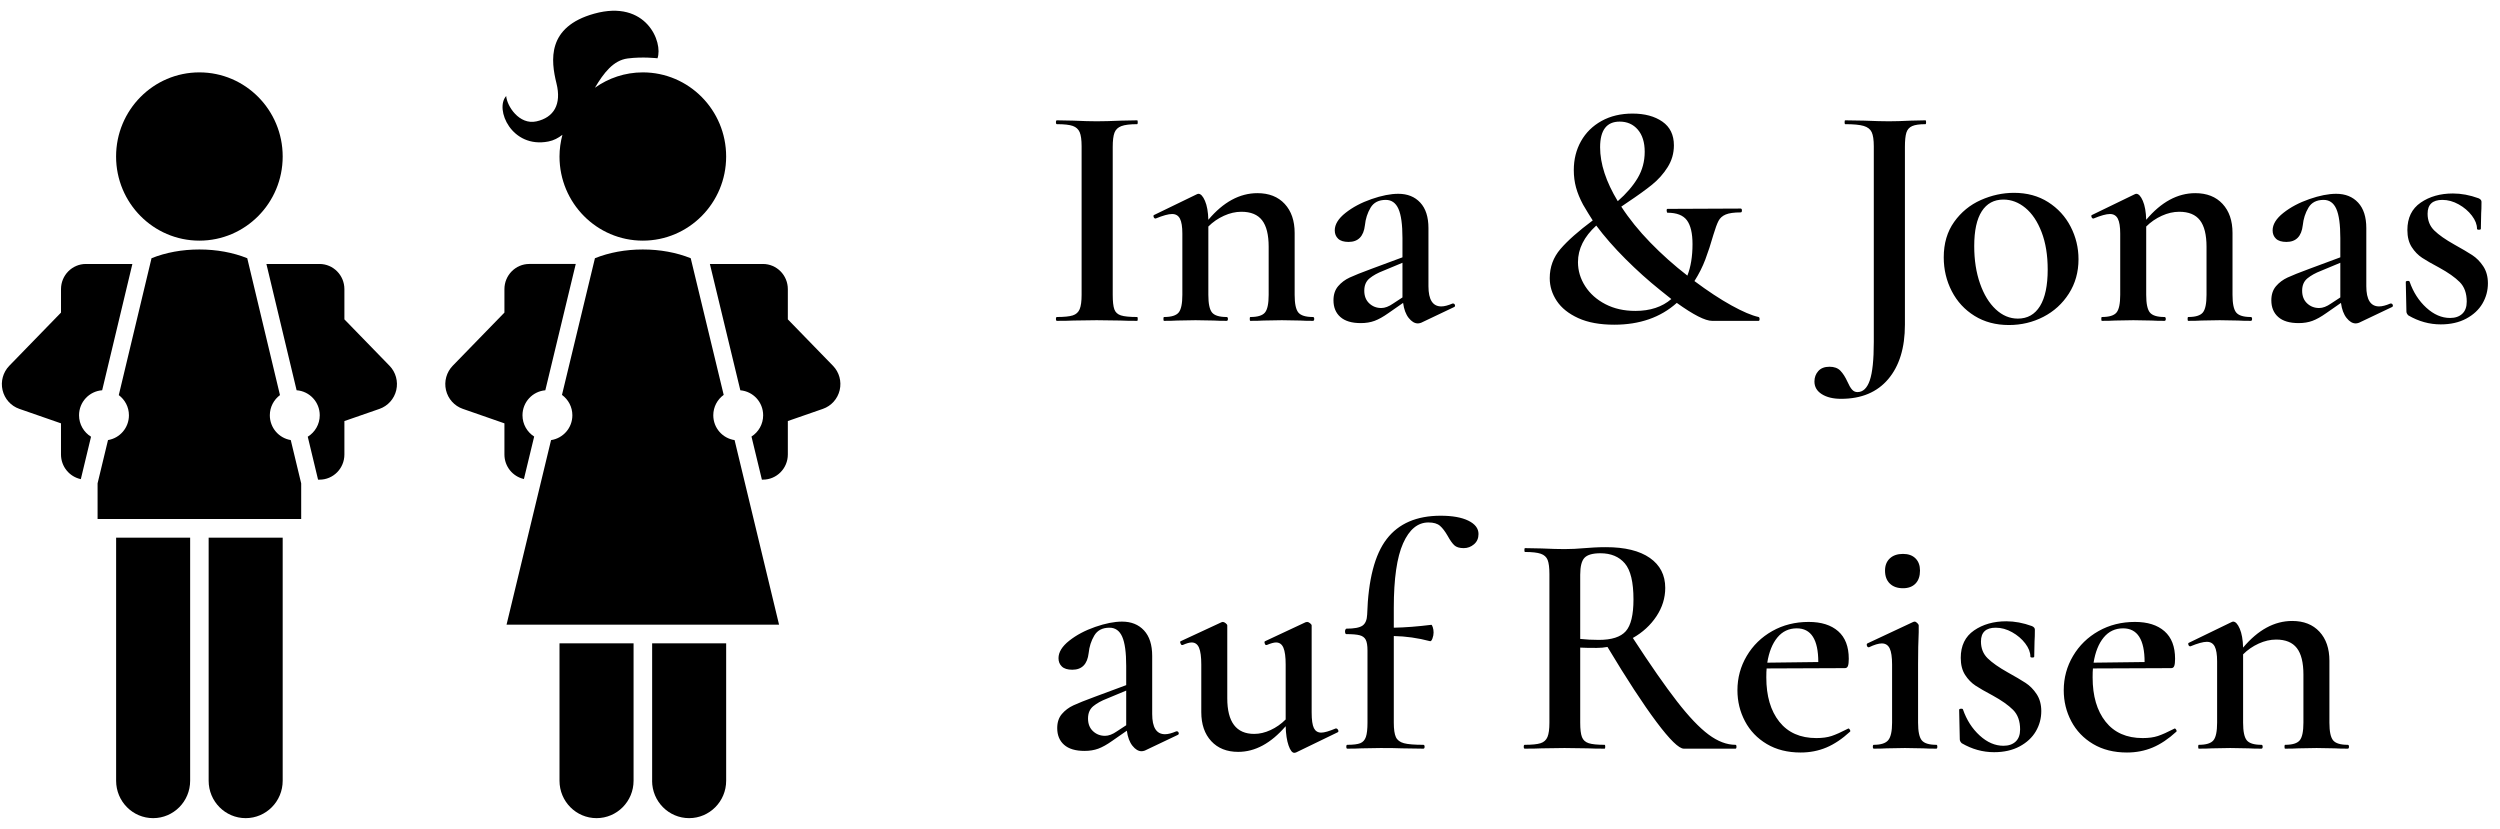
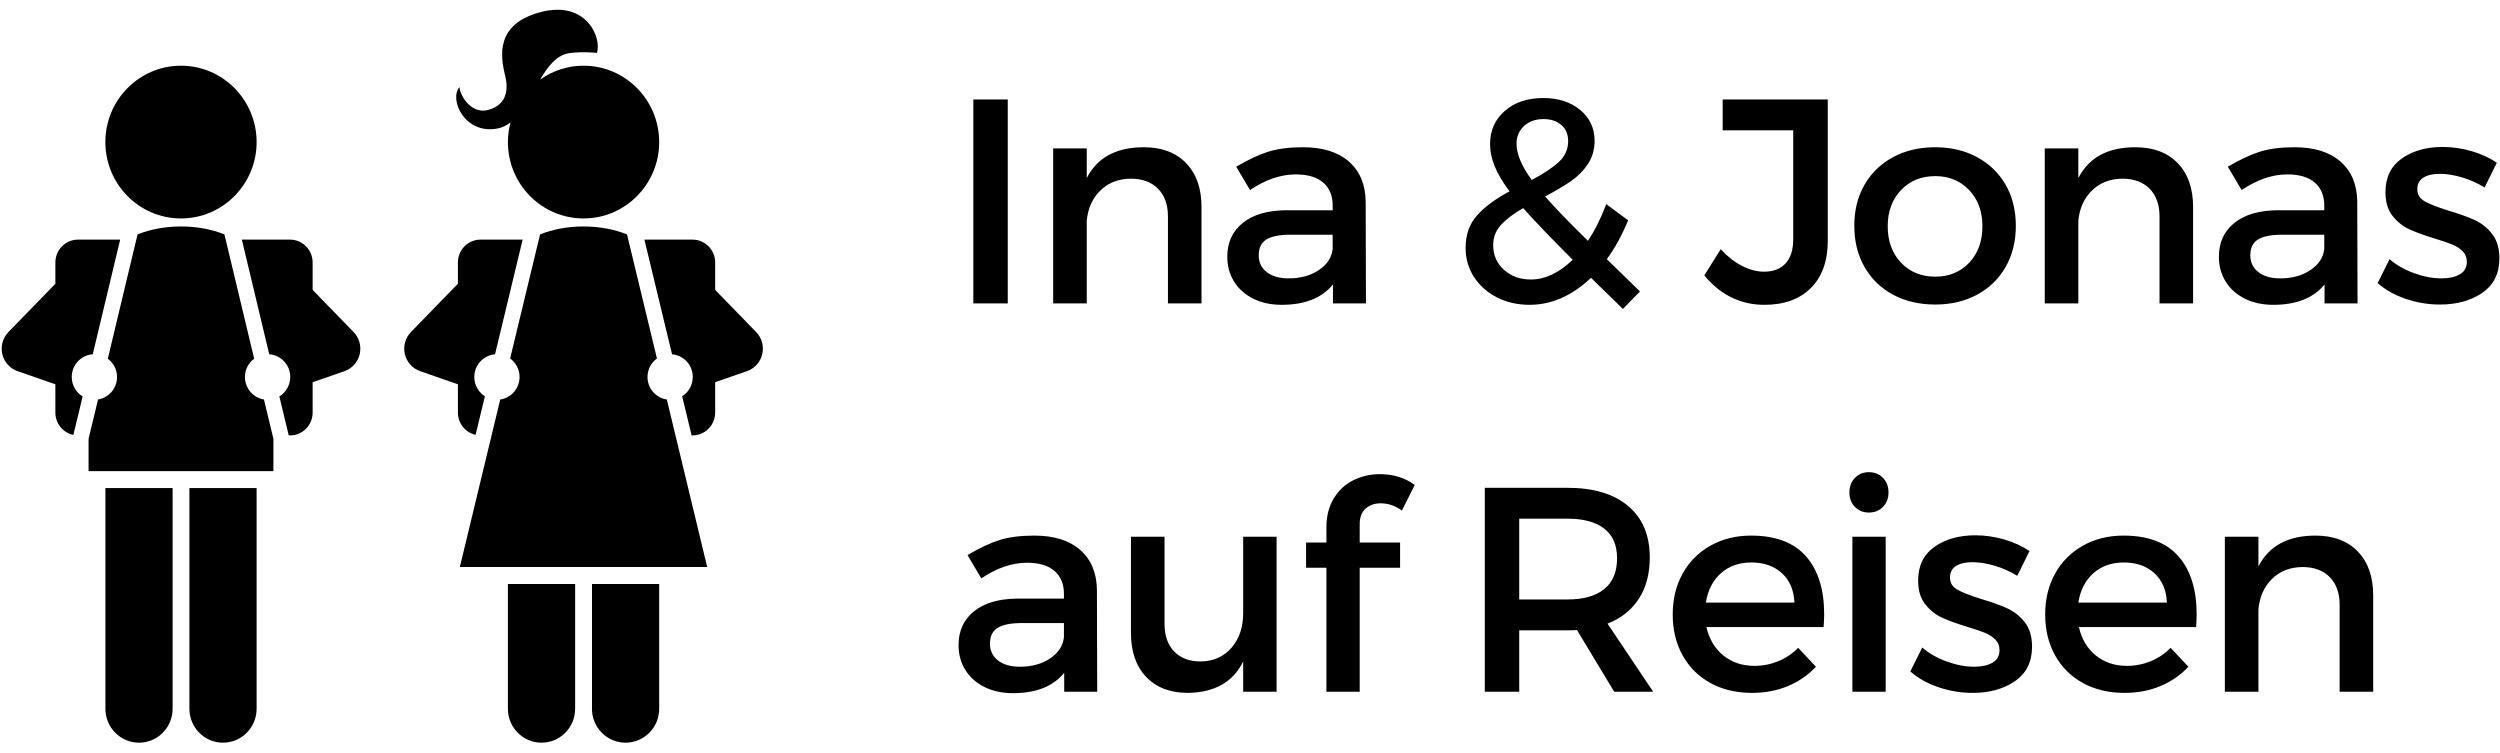
- <svg xmlns="http://www.w3.org/2000/svg" width="187px" height="62px" viewBox="0 0 187 62" version="1.1">
+ <svg xmlns="http://www.w3.org/2000/svg" width="206px" height="62px" viewBox="0 0 206 62" version="1.1">
  <defs />
  <g id="Page-1" stroke="none" stroke-width="1" fill="none" fill-rule="evenodd">
-     <g id="Group" fill="#000000">
-       <g id="logo-backpackers">
+     <g id="Group" transform="translate(0, -1)" fill="#000000">
+       <g id="logo-backpackers" transform="translate(0, 1)">
        <path d="M8.686,40.219 L14.223,40.219 L14.223,58.401 C14.223,59.945 12.983,61.197 11.454,61.197 C9.926,61.197 8.686,59.945 8.686,58.401 L8.686,40.219 L8.686,40.219 Z M15.607,58.401 C15.607,59.945 16.847,61.197 18.377,61.197 C19.905,61.197 21.145,59.945 21.145,58.401 L21.145,40.219 L15.607,40.219 L15.607,58.401 L15.607,58.401 Z M6.809,32.667 C6.273,32.335 5.912,31.744 5.912,31.063 C5.912,30.069 6.676,29.263 7.642,29.192 C8.397,26.038 9.24,22.513 9.902,19.745 L6.425,19.745 C5.397,19.745 4.563,20.588 4.563,21.628 L4.563,23.381 L0.695,27.36 C0.229,27.84 0.039,28.527 0.191,29.181 C0.343,29.835 0.817,30.365 1.447,30.583 L4.562,31.666 L4.562,33.994 C4.562,34.904 5.199,35.662 6.046,35.84 C6.237,35.05 6.5,33.954 6.809,32.667 L6.809,32.667 Z M14.914,18 C18.355,18 21.145,15.183 21.145,11.707 C21.145,8.232 18.355,5.414 14.914,5.414 C11.473,5.414 8.683,8.232 8.683,11.707 C8.684,15.183 11.473,18 14.914,18 L14.914,18 Z M21.749,32.917 C20.862,32.772 20.183,31.999 20.183,31.064 C20.183,30.444 20.484,29.897 20.942,29.554 C20.336,27.027 19.54,23.694 18.494,19.314 C17.426,18.887 16.212,18.661 14.915,18.661 L14.915,18.662 L14.914,18.661 C13.617,18.661 12.402,18.887 11.334,19.315 C10.288,23.694 9.49,27.027 8.885,29.554 C9.343,29.897 9.644,30.443 9.644,31.064 C9.644,31.999 8.965,32.773 8.079,32.917 C7.711,34.447 7.466,35.463 7.299,36.153 L7.299,38.822 L22.529,38.822 L22.529,36.159 C22.363,35.47 22.117,34.451 21.749,32.917 L21.749,32.917 Z M29.137,27.36 L25.761,23.888 L25.761,21.628 C25.761,20.588 24.927,19.745 23.899,19.745 L19.927,19.745 C20.589,22.513 21.432,26.038 22.186,29.191 C23.153,29.263 23.917,30.068 23.917,31.063 C23.917,31.744 23.556,32.335 23.02,32.667 C23.333,33.976 23.601,35.087 23.791,35.879 L23.9,35.879 C24.928,35.879 25.761,35.039 25.761,33.996 L25.761,31.496 L28.385,30.585 C29.013,30.365 29.488,29.837 29.641,29.182 C29.793,28.527 29.603,27.839 29.137,27.36 L29.137,27.36 Z" id="Shape" />
        <path d="M53.354,31.063 C53.354,32.011 54.048,32.786 54.947,32.92 L58.273,46.723 L37.89,46.723 L41.219,32.92 C42.12,32.784 42.813,32.011 42.813,31.063 C42.813,30.434 42.505,29.881 42.036,29.538 L44.501,19.315 C45.569,18.887 46.786,18.661 48.082,18.661 C49.383,18.661 50.598,18.888 51.666,19.315 L54.132,29.537 C53.661,29.879 53.354,30.434 53.354,31.063 L53.354,31.063 Z M41.023,10.583 C41.414,10.507 41.757,10.325 42.069,10.083 C41.932,10.602 41.851,11.145 41.851,11.707 C41.851,15.183 44.642,18 48.083,18 C51.525,18 54.316,15.183 54.316,11.707 C54.316,8.232 51.525,5.414 48.083,5.414 C46.75,5.414 45.514,5.842 44.5,6.564 C45.158,5.454 45.88,4.511 46.949,4.373 C48.08,4.227 49.18,4.36 49.18,4.36 C49.608,3.169 48.351,-0.06 44.452,1.021 C40.887,2.011 41.202,4.529 41.625,6.24 C42.014,7.806 41.428,8.786 40.13,9.078 C38.833,9.369 37.914,7.922 37.863,7.181 C36.985,8.16 38.269,11.127 41.023,10.583 L41.023,10.583 Z M37.731,33.996 C37.731,34.896 38.354,35.644 39.189,35.831 L39.956,32.654 C39.432,32.321 39.082,31.734 39.082,31.062 C39.082,30.076 39.835,29.275 40.79,29.193 L43.066,19.744 L39.593,19.744 C38.566,19.744 37.731,20.587 37.731,21.627 L37.731,23.381 L33.863,27.359 C33.398,27.839 33.207,28.527 33.36,29.18 C33.512,29.834 33.988,30.364 34.618,30.582 L37.731,31.666 L37.731,33.996 L37.731,33.996 Z M41.851,48.12 L41.851,58.401 C41.851,59.945 43.091,61.197 44.621,61.197 C46.152,61.197 47.391,59.945 47.391,58.401 L47.391,48.12 L41.855,48.12 L41.851,48.12 L41.851,48.12 Z M62.306,27.36 L58.93,23.888 L58.93,21.628 C58.93,20.588 58.097,19.745 57.067,19.745 L53.099,19.745 L55.377,29.194 C56.335,29.276 57.084,30.077 57.084,31.063 C57.084,31.734 56.734,32.321 56.211,32.654 L56.989,35.877 L57.067,35.877 C58.094,35.877 58.93,35.037 58.93,33.993 L58.93,31.494 L61.553,30.583 C62.181,30.364 62.656,29.835 62.809,29.181 C62.962,28.527 62.773,27.839 62.306,27.36 L62.306,27.36 Z M48.779,58.401 L48.777,58.401 C48.777,59.945 50.017,61.197 51.546,61.197 C53.076,61.197 54.317,59.945 54.317,58.401 L54.317,48.12 L48.78,48.12 L48.78,58.401 L48.779,58.401 Z" id="Shape" />
      </g>
-       <path d="M83.352,23.136 C83.432,23.36 83.596,23.512 83.844,23.592 C84.092,23.672 84.496,23.712 85.056,23.712 C85.088,23.712 85.104,23.76 85.104,23.856 C85.104,23.952 85.088,24 85.056,24 C84.528,24 84.112,23.992 83.808,23.976 L82.032,23.952 L80.304,23.976 C80,23.992 79.584,24 79.056,24 C79.008,24 78.984,23.952 78.984,23.856 C78.984,23.76 79.008,23.712 79.056,23.712 C79.6,23.712 79.996,23.672 80.244,23.592 C80.492,23.512 80.664,23.356 80.76,23.124 C80.856,22.892 80.904,22.536 80.904,22.056 L80.904,10.944 C80.904,10.464 80.856,10.112 80.76,9.888 C80.664,9.664 80.492,9.508 80.244,9.42 C79.996,9.332 79.6,9.288 79.056,9.288 C79.008,9.288 78.984,9.24 78.984,9.144 C78.984,9.048 79.008,9 79.056,9 L80.304,9.024 C81.008,9.056 81.584,9.072 82.032,9.072 C82.512,9.072 83.12,9.056 83.856,9.024 L85.056,9 C85.088,9 85.104,9.048 85.104,9.144 C85.104,9.24 85.088,9.288 85.056,9.288 C84.528,9.288 84.136,9.336 83.88,9.432 C83.624,9.528 83.452,9.692 83.364,9.924 C83.276,10.156 83.232,10.512 83.232,10.992 L83.232,22.056 C83.232,22.552 83.272,22.912 83.352,23.136 L83.352,23.136 Z M98.304,23.856 C98.304,23.952 98.272,24 98.208,24 C97.808,24 97.488,23.992 97.248,23.976 L95.88,23.952 L94.512,23.976 C94.272,23.992 93.944,24 93.528,24 C93.496,24 93.48,23.952 93.48,23.856 C93.48,23.76 93.496,23.712 93.528,23.712 C94.072,23.712 94.436,23.6 94.62,23.376 C94.804,23.152 94.896,22.712 94.896,22.056 L94.896,18.456 C94.896,17.56 94.732,16.9 94.404,16.476 C94.076,16.052 93.56,15.84 92.856,15.84 C92.424,15.84 91.988,15.94 91.548,16.14 C91.108,16.34 90.72,16.608 90.384,16.944 L90.384,22.056 C90.384,22.712 90.476,23.152 90.66,23.376 C90.844,23.6 91.208,23.712 91.752,23.712 C91.816,23.712 91.848,23.76 91.848,23.856 C91.848,23.952 91.816,24 91.752,24 C91.352,24 91.032,23.992 90.792,23.976 L89.424,23.952 L88.056,23.976 C87.816,23.992 87.488,24 87.072,24 C87.04,24 87.024,23.952 87.024,23.856 C87.024,23.76 87.04,23.712 87.072,23.712 C87.616,23.712 87.98,23.6 88.164,23.376 C88.348,23.152 88.44,22.712 88.44,22.056 L88.44,17.472 C88.44,16.96 88.38,16.588 88.26,16.356 C88.14,16.124 87.944,16.008 87.672,16.008 C87.4,16.008 86.992,16.12 86.448,16.344 L86.424,16.344 C86.36,16.344 86.316,16.304 86.292,16.224 C86.268,16.144 86.28,16.096 86.328,16.08 L89.496,14.544 C89.56,14.512 89.608,14.496 89.64,14.496 C89.816,14.496 89.98,14.672 90.132,15.024 C90.284,15.376 90.368,15.848 90.384,16.44 C91.504,15.112 92.728,14.448 94.056,14.448 C94.92,14.448 95.6,14.716 96.096,15.252 C96.592,15.788 96.84,16.512 96.84,17.424 L96.84,22.056 C96.84,22.712 96.932,23.152 97.116,23.376 C97.3,23.6 97.664,23.712 98.208,23.712 C98.272,23.712 98.304,23.76 98.304,23.856 L98.304,23.856 Z M108.696,22.704 C108.76,22.704 108.804,22.74 108.828,22.812 C108.852,22.884 108.832,22.936 108.768,22.968 L106.296,24.144 C106.2,24.176 106.12,24.192 106.056,24.192 C105.816,24.192 105.588,24.056 105.372,23.784 C105.156,23.512 105.016,23.136 104.952,22.656 L103.848,23.424 C103.464,23.696 103.12,23.888 102.816,24 C102.512,24.112 102.168,24.168 101.784,24.168 C101.112,24.168 100.604,24.016 100.26,23.712 C99.916,23.408 99.744,22.992 99.744,22.464 C99.744,22.032 99.86,21.68 100.092,21.408 C100.324,21.136 100.612,20.92 100.956,20.76 C101.3,20.6 101.84,20.384 102.576,20.112 L104.904,19.248 L104.904,17.808 C104.904,16.8 104.804,16.072 104.604,15.624 C104.404,15.176 104.088,14.952 103.656,14.952 C103.128,14.952 102.748,15.148 102.516,15.54 C102.284,15.932 102.144,16.368 102.096,16.848 C102,17.68 101.592,18.096 100.872,18.096 C100.52,18.096 100.26,18.016 100.092,17.856 C99.924,17.696 99.84,17.488 99.84,17.232 C99.84,16.784 100.108,16.348 100.644,15.924 C101.18,15.5 101.828,15.156 102.588,14.892 C103.348,14.628 104.016,14.496 104.592,14.496 C105.28,14.496 105.828,14.716 106.236,15.156 C106.644,15.596 106.848,16.232 106.848,17.064 L106.848,21.408 C106.848,22.416 107.168,22.92 107.808,22.92 C108.032,22.92 108.312,22.848 108.648,22.704 L108.696,22.704 Z M104.904,22.248 L104.904,22.032 L104.904,19.656 L103.464,20.256 C103.048,20.416 102.708,20.604 102.444,20.82 C102.18,21.036 102.048,21.344 102.048,21.744 C102.048,22.144 102.172,22.46 102.42,22.692 C102.668,22.924 102.968,23.04 103.32,23.04 C103.592,23.04 103.888,22.928 104.208,22.704 L104.904,22.248 Z M131.616,23.868 C131.616,23.956 131.592,24 131.544,24 L128.064,24 C127.552,24 126.672,23.552 125.424,22.656 C124.208,23.744 122.648,24.288 120.744,24.288 C119.672,24.288 118.776,24.124 118.056,23.796 C117.336,23.468 116.8,23.04 116.448,22.512 C116.096,21.984 115.92,21.416 115.92,20.808 C115.92,19.976 116.188,19.248 116.724,18.624 C117.26,18 118.064,17.288 119.136,16.488 C118.928,16.168 118.688,15.776 118.416,15.312 C118.176,14.864 118,14.436 117.888,14.028 C117.776,13.62 117.72,13.184 117.72,12.72 C117.72,11.92 117.9,11.2 118.26,10.56 C118.62,9.92 119.132,9.416 119.796,9.048 C120.46,8.68 121.232,8.496 122.112,8.496 C123.024,8.496 123.768,8.696 124.344,9.096 C124.92,9.496 125.208,10.088 125.208,10.872 C125.208,11.464 125.052,12.008 124.74,12.504 C124.428,13 124.04,13.436 123.576,13.812 C123.112,14.188 122.496,14.632 121.728,15.144 L121.272,15.456 C121.864,16.368 122.588,17.264 123.444,18.144 C124.3,19.024 125.224,19.848 126.216,20.616 C126.472,19.96 126.6,19.176 126.6,18.264 C126.6,17.448 126.46,16.852 126.18,16.476 C125.9,16.1 125.416,15.912 124.728,15.912 C124.696,15.912 124.676,15.864 124.668,15.768 C124.66,15.672 124.68,15.624 124.728,15.624 L130.2,15.6 C130.264,15.6 130.296,15.648 130.296,15.744 C130.296,15.84 130.264,15.888 130.2,15.888 C129.704,15.888 129.332,15.94 129.084,16.044 C128.836,16.148 128.656,16.308 128.544,16.524 C128.432,16.74 128.304,17.088 128.16,17.568 C127.968,18.24 127.768,18.852 127.56,19.404 C127.352,19.956 127.08,20.496 126.744,21.024 C127.752,21.776 128.676,22.384 129.516,22.848 C130.356,23.312 131.032,23.6 131.544,23.712 C131.592,23.728 131.616,23.78 131.616,23.868 L131.616,23.868 Z M121.008,15.048 C121.648,14.488 122.144,13.912 122.496,13.32 C122.848,12.728 123.024,12.072 123.024,11.352 C123.024,10.648 122.852,10.096 122.508,9.696 C122.164,9.296 121.712,9.096 121.152,9.096 C120.176,9.096 119.688,9.736 119.688,11.016 C119.688,12.248 120.128,13.592 121.008,15.048 L121.008,15.048 Z M125.016,22.368 L124.176,21.696 C123.296,20.992 122.432,20.216 121.584,19.368 C120.736,18.52 120.008,17.688 119.4,16.872 C118.488,17.704 118.032,18.616 118.032,19.608 C118.032,20.248 118.212,20.848 118.572,21.408 C118.932,21.968 119.436,22.416 120.084,22.752 C120.732,23.088 121.48,23.256 122.328,23.256 C123.432,23.256 124.328,22.96 125.016,22.368 L125.016,22.368 Z M144.072,9.144 C144.072,9.24 144.056,9.288 144.024,9.288 C143.576,9.288 143.244,9.336 143.028,9.432 C142.812,9.528 142.668,9.692 142.596,9.924 C142.524,10.156 142.488,10.512 142.488,10.992 L142.488,24.288 C142.488,26.016 142.072,27.372 141.24,28.356 C140.408,29.34 139.232,29.832 137.712,29.832 C137.12,29.832 136.64,29.716 136.272,29.484 C135.904,29.252 135.72,28.936 135.72,28.536 C135.72,28.232 135.816,27.972 136.008,27.756 C136.2,27.54 136.48,27.432 136.848,27.432 C137.2,27.432 137.472,27.532 137.664,27.732 C137.856,27.932 138.032,28.208 138.192,28.56 C138.304,28.816 138.416,29.008 138.528,29.136 C138.64,29.264 138.776,29.328 138.936,29.328 C139.352,29.328 139.66,29.036 139.86,28.452 C140.06,27.868 140.16,26.912 140.16,25.584 L140.16,10.944 C140.16,10.464 140.108,10.112 140.004,9.888 C139.9,9.664 139.7,9.508 139.404,9.42 C139.108,9.332 138.648,9.288 138.024,9.288 C137.992,9.288 137.976,9.24 137.976,9.144 C137.976,9.048 137.992,9 138.024,9 L139.464,9.024 C140.232,9.056 140.84,9.072 141.288,9.072 C141.736,9.072 142.28,9.056 142.92,9.024 L144.024,9 C144.056,9 144.072,9.048 144.072,9.144 L144.072,9.144 Z M147.696,23.628 C146.96,23.172 146.392,22.556 145.992,21.78 C145.592,21.004 145.392,20.16 145.392,19.248 C145.392,18.208 145.652,17.324 146.172,16.596 C146.692,15.868 147.356,15.324 148.164,14.964 C148.972,14.604 149.8,14.424 150.648,14.424 C151.624,14.424 152.476,14.656 153.204,15.12 C153.932,15.584 154.492,16.196 154.884,16.956 C155.276,17.716 155.472,18.528 155.472,19.392 C155.472,20.352 155.232,21.208 154.752,21.96 C154.272,22.712 153.636,23.292 152.844,23.7 C152.052,24.108 151.192,24.312 150.264,24.312 C149.288,24.312 148.432,24.084 147.696,23.628 L147.696,23.628 Z M152.592,22.896 C152.976,22.272 153.168,21.36 153.168,20.16 C153.168,19.088 153.016,18.156 152.712,17.364 C152.408,16.572 152.004,15.968 151.5,15.552 C150.996,15.136 150.448,14.928 149.856,14.928 C149.152,14.928 148.612,15.22 148.236,15.804 C147.86,16.388 147.672,17.256 147.672,18.408 C147.672,19.448 147.816,20.38 148.104,21.204 C148.392,22.028 148.784,22.672 149.28,23.136 C149.776,23.6 150.328,23.832 150.936,23.832 C151.656,23.832 152.208,23.52 152.592,22.896 L152.592,22.896 Z M168.456,23.856 C168.456,23.952 168.424,24 168.36,24 C167.96,24 167.64,23.992 167.4,23.976 L166.032,23.952 L164.664,23.976 C164.424,23.992 164.096,24 163.68,24 C163.648,24 163.632,23.952 163.632,23.856 C163.632,23.76 163.648,23.712 163.68,23.712 C164.224,23.712 164.588,23.6 164.772,23.376 C164.956,23.152 165.048,22.712 165.048,22.056 L165.048,18.456 C165.048,17.56 164.884,16.9 164.556,16.476 C164.228,16.052 163.712,15.84 163.008,15.84 C162.576,15.84 162.14,15.94 161.7,16.14 C161.26,16.34 160.872,16.608 160.536,16.944 L160.536,22.056 C160.536,22.712 160.628,23.152 160.812,23.376 C160.996,23.6 161.36,23.712 161.904,23.712 C161.968,23.712 162,23.76 162,23.856 C162,23.952 161.968,24 161.904,24 C161.504,24 161.184,23.992 160.944,23.976 L159.576,23.952 L158.208,23.976 C157.968,23.992 157.64,24 157.224,24 C157.192,24 157.176,23.952 157.176,23.856 C157.176,23.76 157.192,23.712 157.224,23.712 C157.768,23.712 158.132,23.6 158.316,23.376 C158.5,23.152 158.592,22.712 158.592,22.056 L158.592,17.472 C158.592,16.96 158.532,16.588 158.412,16.356 C158.292,16.124 158.096,16.008 157.824,16.008 C157.552,16.008 157.144,16.12 156.6,16.344 L156.576,16.344 C156.512,16.344 156.468,16.304 156.444,16.224 C156.42,16.144 156.432,16.096 156.48,16.08 L159.648,14.544 C159.712,14.512 159.76,14.496 159.792,14.496 C159.968,14.496 160.132,14.672 160.284,15.024 C160.436,15.376 160.52,15.848 160.536,16.44 C161.656,15.112 162.88,14.448 164.208,14.448 C165.072,14.448 165.752,14.716 166.248,15.252 C166.744,15.788 166.992,16.512 166.992,17.424 L166.992,22.056 C166.992,22.712 167.084,23.152 167.268,23.376 C167.452,23.6 167.816,23.712 168.36,23.712 C168.424,23.712 168.456,23.76 168.456,23.856 L168.456,23.856 Z M178.848,22.704 C178.912,22.704 178.956,22.74 178.98,22.812 C179.004,22.884 178.984,22.936 178.92,22.968 L176.448,24.144 C176.352,24.176 176.272,24.192 176.208,24.192 C175.968,24.192 175.74,24.056 175.524,23.784 C175.308,23.512 175.168,23.136 175.104,22.656 L174,23.424 C173.616,23.696 173.272,23.888 172.968,24 C172.664,24.112 172.32,24.168 171.936,24.168 C171.264,24.168 170.756,24.016 170.412,23.712 C170.068,23.408 169.896,22.992 169.896,22.464 C169.896,22.032 170.012,21.68 170.244,21.408 C170.476,21.136 170.764,20.92 171.108,20.76 C171.452,20.6 171.992,20.384 172.728,20.112 L175.056,19.248 L175.056,17.808 C175.056,16.8 174.956,16.072 174.756,15.624 C174.556,15.176 174.24,14.952 173.808,14.952 C173.28,14.952 172.9,15.148 172.668,15.54 C172.436,15.932 172.296,16.368 172.248,16.848 C172.152,17.68 171.744,18.096 171.024,18.096 C170.672,18.096 170.412,18.016 170.244,17.856 C170.076,17.696 169.992,17.488 169.992,17.232 C169.992,16.784 170.26,16.348 170.796,15.924 C171.332,15.5 171.98,15.156 172.74,14.892 C173.5,14.628 174.168,14.496 174.744,14.496 C175.432,14.496 175.98,14.716 176.388,15.156 C176.796,15.596 177,16.232 177,17.064 L177,21.408 C177,22.416 177.32,22.92 177.96,22.92 C178.184,22.92 178.464,22.848 178.8,22.704 L178.848,22.704 Z M175.056,22.248 L175.056,22.032 L175.056,19.656 L173.616,20.256 C173.2,20.416 172.86,20.604 172.596,20.82 C172.332,21.036 172.2,21.344 172.2,21.744 C172.2,22.144 172.324,22.46 172.572,22.692 C172.82,22.924 173.12,23.04 173.472,23.04 C173.744,23.04 174.04,22.928 174.36,22.704 L175.056,22.248 Z M182.088,17.244 C182.424,17.572 182.92,17.92 183.576,18.288 C184.152,18.608 184.6,18.872 184.92,19.08 C185.24,19.288 185.516,19.568 185.748,19.92 C185.98,20.272 186.096,20.696 186.096,21.192 C186.096,21.736 185.96,22.24 185.688,22.704 C185.416,23.168 185.012,23.544 184.476,23.832 C183.94,24.12 183.304,24.264 182.568,24.264 C181.72,24.264 180.912,24.04 180.144,23.592 C180.048,23.496 180,23.4 180,23.304 L179.952,21.096 C179.952,21.048 179.996,21.02 180.084,21.012 C180.172,21.004 180.224,21.024 180.24,21.072 C180.512,21.856 180.928,22.504 181.488,23.016 C182.048,23.528 182.64,23.784 183.264,23.784 C183.648,23.784 183.952,23.68 184.176,23.472 C184.4,23.264 184.512,22.96 184.512,22.56 C184.512,21.936 184.336,21.448 183.984,21.096 C183.632,20.744 183.12,20.384 182.448,20.016 C181.904,19.728 181.48,19.484 181.176,19.284 C180.872,19.084 180.612,18.816 180.396,18.48 C180.18,18.144 180.072,17.72 180.072,17.208 C180.072,16.296 180.404,15.612 181.068,15.156 C181.732,14.7 182.536,14.472 183.48,14.472 C184.104,14.472 184.744,14.592 185.4,14.832 C185.544,14.896 185.616,14.984 185.616,15.096 C185.616,15.464 185.608,15.752 185.592,15.96 L185.568,17.112 C185.568,17.16 185.52,17.184 185.424,17.184 C185.328,17.184 185.28,17.16 185.28,17.112 C185.28,16.792 185.152,16.464 184.896,16.128 C184.64,15.792 184.312,15.512 183.912,15.288 C183.512,15.064 183.104,14.952 182.688,14.952 C181.952,14.952 181.584,15.296 181.584,15.984 C181.584,16.496 181.752,16.916 182.088,17.244 L182.088,17.244 Z M88.032,54.704 C88.096,54.704 88.14,54.74 88.164,54.812 C88.188,54.884 88.168,54.936 88.104,54.968 L85.632,56.144 C85.536,56.176 85.456,56.192 85.392,56.192 C85.152,56.192 84.924,56.056 84.708,55.784 C84.492,55.512 84.352,55.136 84.288,54.656 L83.184,55.424 C82.8,55.696 82.456,55.888 82.152,56 C81.848,56.112 81.504,56.168 81.12,56.168 C80.448,56.168 79.94,56.016 79.596,55.712 C79.252,55.408 79.08,54.992 79.08,54.464 C79.08,54.032 79.196,53.68 79.428,53.408 C79.66,53.136 79.948,52.92 80.292,52.76 C80.636,52.6 81.176,52.384 81.912,52.112 L84.24,51.248 L84.24,49.808 C84.24,48.8 84.14,48.072 83.94,47.624 C83.74,47.176 83.424,46.952 82.992,46.952 C82.464,46.952 82.084,47.148 81.852,47.54 C81.62,47.932 81.48,48.368 81.432,48.848 C81.336,49.68 80.928,50.096 80.208,50.096 C79.856,50.096 79.596,50.016 79.428,49.856 C79.26,49.696 79.176,49.488 79.176,49.232 C79.176,48.784 79.444,48.348 79.98,47.924 C80.516,47.5 81.164,47.156 81.924,46.892 C82.684,46.628 83.352,46.496 83.928,46.496 C84.616,46.496 85.164,46.716 85.572,47.156 C85.98,47.596 86.184,48.232 86.184,49.064 L86.184,53.408 C86.184,54.416 86.504,54.92 87.144,54.92 C87.368,54.92 87.648,54.848 87.984,54.704 L88.032,54.704 Z M84.24,54.248 L84.24,54.032 L84.24,51.656 L82.8,52.256 C82.384,52.416 82.044,52.604 81.78,52.82 C81.516,53.036 81.384,53.344 81.384,53.744 C81.384,54.144 81.508,54.46 81.756,54.692 C82.004,54.924 82.304,55.04 82.656,55.04 C82.928,55.04 83.224,54.928 83.544,54.704 L84.24,54.248 Z M99.936,54.488 C100,54.488 100.052,54.528 100.092,54.608 C100.132,54.688 100.12,54.744 100.056,54.776 L96.936,56.288 L96.816,56.312 C96.656,56.312 96.512,56.128 96.384,55.76 C96.256,55.392 96.184,54.912 96.168,54.32 C95.064,55.6 93.88,56.24 92.616,56.24 C91.768,56.24 91.096,55.972 90.6,55.436 C90.104,54.9 89.856,54.176 89.856,53.264 L89.856,49.712 C89.856,49.136 89.8,48.716 89.688,48.452 C89.576,48.188 89.392,48.056 89.136,48.056 C88.976,48.056 88.752,48.12 88.464,48.248 L88.416,48.248 C88.368,48.248 88.328,48.204 88.296,48.116 C88.264,48.028 88.272,47.976 88.32,47.96 L91.368,46.544 L91.464,46.52 C91.528,46.52 91.6,46.552 91.68,46.616 C91.76,46.68 91.8,46.736 91.8,46.784 L91.8,52.232 C91.8,54.008 92.472,54.896 93.816,54.896 C94.216,54.896 94.624,54.8 95.04,54.608 C95.456,54.416 95.832,54.152 96.168,53.816 L96.168,49.712 C96.168,49.136 96.112,48.716 96,48.452 C95.888,48.188 95.704,48.056 95.448,48.056 C95.288,48.056 95.056,48.12 94.752,48.248 L94.704,48.248 C94.656,48.248 94.62,48.204 94.596,48.116 C94.572,48.028 94.584,47.976 94.632,47.96 L97.656,46.544 L97.776,46.52 C97.84,46.52 97.912,46.552 97.992,46.616 C98.072,46.68 98.112,46.736 98.112,46.784 L98.112,53.288 C98.112,53.848 98.168,54.24 98.28,54.464 C98.392,54.688 98.576,54.8 98.832,54.8 C99.056,54.8 99.416,54.696 99.912,54.488 L99.936,54.488 Z M109.836,38.948 C110.34,39.196 110.592,39.528 110.592,39.944 C110.592,40.264 110.48,40.52 110.256,40.712 C110.032,40.904 109.776,41 109.488,41 C109.168,41 108.932,40.928 108.78,40.784 C108.628,40.64 108.464,40.408 108.288,40.088 C108.096,39.752 107.904,39.5 107.712,39.332 C107.52,39.164 107.232,39.08 106.848,39.08 C106.048,39.08 105.416,39.6 104.952,40.64 C104.488,41.68 104.256,43.288 104.256,45.464 L104.256,46.952 C105.104,46.936 106.04,46.864 107.064,46.736 C107.096,46.736 107.132,46.796 107.172,46.916 C107.212,47.036 107.232,47.168 107.232,47.312 C107.232,47.456 107.204,47.604 107.148,47.756 C107.092,47.908 107.032,47.976 106.968,47.96 C106.056,47.72 105.152,47.592 104.256,47.576 L104.256,54.056 C104.256,54.552 104.308,54.912 104.412,55.136 C104.516,55.36 104.716,55.512 105.012,55.592 C105.308,55.672 105.792,55.712 106.464,55.712 C106.528,55.712 106.56,55.76 106.56,55.856 C106.56,55.952 106.528,56 106.464,56 L104.856,55.976 C104.504,55.96 103.976,55.952 103.272,55.952 L101.832,55.976 C101.576,55.992 101.224,56 100.776,56 C100.728,56 100.704,55.952 100.704,55.856 C100.704,55.76 100.728,55.712 100.776,55.712 C101.224,55.712 101.548,55.672 101.748,55.592 C101.948,55.512 102.088,55.356 102.168,55.124 C102.248,54.892 102.288,54.536 102.288,54.056 L102.288,48.656 C102.288,48.288 102.244,48.02 102.156,47.852 C102.068,47.684 101.916,47.572 101.7,47.516 C101.484,47.46 101.152,47.432 100.704,47.432 C100.672,47.432 100.648,47.412 100.632,47.372 C100.616,47.332 100.608,47.28 100.608,47.216 C100.608,47.168 100.62,47.124 100.644,47.084 C100.668,47.044 100.688,47.024 100.704,47.024 C101.296,47.024 101.7,46.948 101.916,46.796 C102.132,46.644 102.248,46.368 102.264,45.968 C102.344,43.36 102.832,41.476 103.728,40.316 C104.624,39.156 105.968,38.576 107.76,38.576 C108.64,38.576 109.332,38.7 109.836,38.948 L109.836,38.948 Z M129.888,55.856 C129.888,55.952 129.864,56 129.816,56 L125.952,56 C125.584,56 124.9,55.332 123.9,53.996 C122.9,52.66 121.68,50.792 120.24,48.392 C119.984,48.44 119.712,48.464 119.424,48.464 C118.848,48.464 118.44,48.456 118.2,48.44 L118.2,54.056 C118.2,54.552 118.244,54.912 118.332,55.136 C118.42,55.36 118.588,55.512 118.836,55.592 C119.084,55.672 119.48,55.712 120.024,55.712 C120.056,55.712 120.072,55.76 120.072,55.856 C120.072,55.952 120.056,56 120.024,56 C119.496,56 119.08,55.992 118.776,55.976 L117.024,55.952 L115.32,55.976 C115.016,55.992 114.592,56 114.048,56 C114,56 113.976,55.952 113.976,55.856 C113.976,55.76 114,55.712 114.048,55.712 C114.592,55.712 114.988,55.672 115.236,55.592 C115.484,55.512 115.656,55.356 115.752,55.124 C115.848,54.892 115.896,54.536 115.896,54.056 L115.896,42.944 C115.896,42.464 115.852,42.112 115.764,41.888 C115.676,41.664 115.504,41.508 115.248,41.42 C114.992,41.332 114.6,41.288 114.072,41.288 C114.04,41.288 114.024,41.24 114.024,41.144 C114.024,41.048 114.04,41 114.072,41 L115.32,41.024 C116.024,41.056 116.592,41.072 117.024,41.072 C117.504,41.072 118.008,41.048 118.536,41 C118.728,40.984 118.96,40.968 119.232,40.952 C119.504,40.936 119.8,40.928 120.12,40.928 C121.544,40.928 122.64,41.196 123.408,41.732 C124.176,42.268 124.56,43.016 124.56,43.976 C124.56,44.728 124.34,45.436 123.9,46.1 C123.46,46.764 122.872,47.304 122.136,47.72 C123.448,49.736 124.548,51.316 125.436,52.46 C126.324,53.604 127.112,54.432 127.8,54.944 C128.488,55.456 129.16,55.712 129.816,55.712 C129.864,55.712 129.888,55.76 129.888,55.856 L129.888,55.856 Z M119.592,47.864 C120.552,47.864 121.224,47.648 121.608,47.216 C121.992,46.784 122.184,45.992 122.184,44.84 C122.184,43.544 121.968,42.644 121.536,42.14 C121.104,41.636 120.496,41.384 119.712,41.384 C119.136,41.384 118.74,41.496 118.524,41.72 C118.308,41.944 118.2,42.368 118.2,42.992 L118.2,47.792 C118.632,47.84 119.096,47.864 119.592,47.864 L119.592,47.864 Z M138.264,54.488 C138.296,54.488 138.332,54.52 138.372,54.584 C138.412,54.648 138.416,54.696 138.384,54.728 C137.792,55.272 137.2,55.668 136.608,55.916 C136.016,56.164 135.376,56.288 134.688,56.288 C133.712,56.288 132.868,56.076 132.156,55.652 C131.444,55.228 130.9,54.66 130.524,53.948 C130.148,53.236 129.96,52.464 129.96,51.632 C129.96,50.704 130.192,49.848 130.656,49.064 C131.12,48.28 131.756,47.66 132.564,47.204 C133.372,46.748 134.28,46.52 135.288,46.52 C136.232,46.52 136.968,46.752 137.496,47.216 C138.024,47.68 138.288,48.368 138.288,49.28 C138.288,49.52 138.268,49.696 138.228,49.808 C138.188,49.92 138.112,49.976 138,49.976 L132.144,50 C132.128,50.144 132.12,50.368 132.12,50.672 C132.12,52.064 132.444,53.168 133.092,53.984 C133.74,54.8 134.664,55.208 135.864,55.208 C136.312,55.208 136.692,55.156 137.004,55.052 C137.316,54.948 137.72,54.768 138.216,54.512 L138.264,54.488 Z M132.948,47.684 C132.572,48.14 132.32,48.768 132.192,49.568 L136.008,49.52 C136.008,47.84 135.472,47 134.4,47 C133.808,47 133.324,47.228 132.948,47.684 L132.948,47.684 Z M140.088,55.856 C140.088,55.76 140.112,55.712 140.16,55.712 C140.688,55.712 141.048,55.596 141.24,55.364 C141.432,55.132 141.528,54.696 141.528,54.056 L141.528,49.712 C141.528,49.152 141.468,48.748 141.348,48.5 C141.228,48.252 141.032,48.128 140.76,48.128 C140.52,48.128 140.2,48.224 139.8,48.416 L139.776,48.416 C139.712,48.416 139.668,48.376 139.644,48.296 C139.62,48.216 139.632,48.16 139.68,48.128 L143.112,46.52 L143.208,46.496 C143.272,46.496 143.34,46.532 143.412,46.604 C143.484,46.676 143.52,46.736 143.52,46.784 L143.52,47.288 C143.488,47.96 143.472,48.752 143.472,49.664 L143.472,54.056 C143.472,54.712 143.564,55.152 143.748,55.376 C143.932,55.6 144.296,55.712 144.84,55.712 C144.888,55.712 144.912,55.76 144.912,55.856 C144.912,55.952 144.888,56 144.84,56 C144.424,56 144.096,55.992 143.856,55.976 L142.488,55.952 L141.12,55.976 C140.88,55.992 140.56,56 140.16,56 C140.112,56 140.088,55.952 140.088,55.856 L140.088,55.856 Z M141.36,43.652 C141.12,43.42 141,43.096 141,42.68 C141,42.296 141.12,41.992 141.36,41.768 C141.6,41.544 141.928,41.432 142.344,41.432 C142.744,41.432 143.056,41.544 143.28,41.768 C143.504,41.992 143.616,42.296 143.616,42.68 C143.616,43.096 143.504,43.42 143.28,43.652 C143.056,43.884 142.744,44 142.344,44 C141.928,44 141.6,43.884 141.36,43.652 L141.36,43.652 Z M148.68,49.244 C149.016,49.572 149.512,49.92 150.168,50.288 C150.744,50.608 151.192,50.872 151.512,51.08 C151.832,51.288 152.108,51.568 152.34,51.92 C152.572,52.272 152.688,52.696 152.688,53.192 C152.688,53.736 152.552,54.24 152.28,54.704 C152.008,55.168 151.604,55.544 151.068,55.832 C150.532,56.12 149.896,56.264 149.16,56.264 C148.312,56.264 147.504,56.04 146.736,55.592 C146.64,55.496 146.592,55.4 146.592,55.304 L146.544,53.096 C146.544,53.048 146.588,53.02 146.676,53.012 C146.764,53.004 146.816,53.024 146.832,53.072 C147.104,53.856 147.52,54.504 148.08,55.016 C148.64,55.528 149.232,55.784 149.856,55.784 C150.24,55.784 150.544,55.68 150.768,55.472 C150.992,55.264 151.104,54.96 151.104,54.56 C151.104,53.936 150.928,53.448 150.576,53.096 C150.224,52.744 149.712,52.384 149.04,52.016 C148.496,51.728 148.072,51.484 147.768,51.284 C147.464,51.084 147.204,50.816 146.988,50.48 C146.772,50.144 146.664,49.72 146.664,49.208 C146.664,48.296 146.996,47.612 147.66,47.156 C148.324,46.7 149.128,46.472 150.072,46.472 C150.696,46.472 151.336,46.592 151.992,46.832 C152.136,46.896 152.208,46.984 152.208,47.096 C152.208,47.464 152.2,47.752 152.184,47.96 L152.16,49.112 C152.16,49.16 152.112,49.184 152.016,49.184 C151.92,49.184 151.872,49.16 151.872,49.112 C151.872,48.792 151.744,48.464 151.488,48.128 C151.232,47.792 150.904,47.512 150.504,47.288 C150.104,47.064 149.696,46.952 149.28,46.952 C148.544,46.952 148.176,47.296 148.176,47.984 C148.176,48.496 148.344,48.916 148.68,49.244 L148.68,49.244 Z M162.672,54.488 C162.704,54.488 162.74,54.52 162.78,54.584 C162.82,54.648 162.824,54.696 162.792,54.728 C162.2,55.272 161.608,55.668 161.016,55.916 C160.424,56.164 159.784,56.288 159.096,56.288 C158.12,56.288 157.276,56.076 156.564,55.652 C155.852,55.228 155.308,54.66 154.932,53.948 C154.556,53.236 154.368,52.464 154.368,51.632 C154.368,50.704 154.6,49.848 155.064,49.064 C155.528,48.28 156.164,47.66 156.972,47.204 C157.78,46.748 158.688,46.52 159.696,46.52 C160.64,46.52 161.376,46.752 161.904,47.216 C162.432,47.68 162.696,48.368 162.696,49.28 C162.696,49.52 162.676,49.696 162.636,49.808 C162.596,49.92 162.52,49.976 162.408,49.976 L156.552,50 C156.536,50.144 156.528,50.368 156.528,50.672 C156.528,52.064 156.852,53.168 157.5,53.984 C158.148,54.8 159.072,55.208 160.272,55.208 C160.72,55.208 161.1,55.156 161.412,55.052 C161.724,54.948 162.128,54.768 162.624,54.512 L162.672,54.488 Z M157.356,47.684 C156.98,48.14 156.728,48.768 156.6,49.568 L160.416,49.52 C160.416,47.84 159.88,47 158.808,47 C158.216,47 157.732,47.228 157.356,47.684 L157.356,47.684 Z M175.704,55.856 C175.704,55.952 175.672,56 175.608,56 C175.208,56 174.888,55.992 174.648,55.976 L173.28,55.952 L171.912,55.976 C171.672,55.992 171.344,56 170.928,56 C170.896,56 170.88,55.952 170.88,55.856 C170.88,55.76 170.896,55.712 170.928,55.712 C171.472,55.712 171.836,55.6 172.02,55.376 C172.204,55.152 172.296,54.712 172.296,54.056 L172.296,50.456 C172.296,49.56 172.132,48.9 171.804,48.476 C171.476,48.052 170.96,47.84 170.256,47.84 C169.824,47.84 169.388,47.94 168.948,48.14 C168.508,48.34 168.12,48.608 167.784,48.944 L167.784,54.056 C167.784,54.712 167.876,55.152 168.06,55.376 C168.244,55.6 168.608,55.712 169.152,55.712 C169.216,55.712 169.248,55.76 169.248,55.856 C169.248,55.952 169.216,56 169.152,56 C168.752,56 168.432,55.992 168.192,55.976 L166.824,55.952 L165.456,55.976 C165.216,55.992 164.888,56 164.472,56 C164.44,56 164.424,55.952 164.424,55.856 C164.424,55.76 164.44,55.712 164.472,55.712 C165.016,55.712 165.38,55.6 165.564,55.376 C165.748,55.152 165.84,54.712 165.84,54.056 L165.84,49.472 C165.84,48.96 165.78,48.588 165.66,48.356 C165.54,48.124 165.344,48.008 165.072,48.008 C164.8,48.008 164.392,48.12 163.848,48.344 L163.824,48.344 C163.76,48.344 163.716,48.304 163.692,48.224 C163.668,48.144 163.68,48.096 163.728,48.08 L166.896,46.544 C166.96,46.512 167.008,46.496 167.04,46.496 C167.216,46.496 167.38,46.672 167.532,47.024 C167.684,47.376 167.768,47.848 167.784,48.44 C168.904,47.112 170.128,46.448 171.456,46.448 C172.32,46.448 173,46.716 173.496,47.252 C173.992,47.788 174.24,48.512 174.24,49.424 L174.24,54.056 C174.24,54.712 174.332,55.152 174.516,55.376 C174.7,55.6 175.064,55.712 175.608,55.712 C175.672,55.712 175.704,55.76 175.704,55.856 L175.704,55.856 Z" id="Ina-&amp;-Jonas-auf-Reis" />
+       <path d="M80.203,26 L80.203,9.195 L83.039,9.195 L83.039,26 L80.203,26 Z M97.738,14.445 C98.582,15.32 99.004,16.523 99.004,18.055 L99.004,26 L96.238,26 L96.238,18.828 C96.238,17.867 95.967,17.109 95.424,16.555 C94.881,16 94.129,15.723 93.168,15.723 C92.145,15.738 91.309,16.066 90.66,16.707 C90.012,17.348 89.641,18.18 89.547,19.203 L89.547,26 L86.781,26 L86.781,13.227 L89.547,13.227 L89.547,15.676 C90.414,13.98 91.98,13.133 94.246,13.133 C95.73,13.133 96.895,13.57 97.738,14.445 L97.738,14.445 Z M109.836,24.441 C108.922,25.559 107.516,26.117 105.617,26.117 C104.719,26.117 103.93,25.945 103.25,25.602 C102.57,25.258 102.047,24.787 101.68,24.189 C101.312,23.592 101.129,22.914 101.129,22.156 C101.129,20.984 101.553,20.057 102.4,19.373 C103.248,18.689 104.434,18.34 105.957,18.324 L109.812,18.324 L109.812,17.938 C109.812,17.125 109.553,16.494 109.033,16.045 C108.514,15.596 107.758,15.371 106.766,15.371 C105.531,15.371 104.277,15.801 103.004,16.66 L101.867,14.738 C102.844,14.16 103.721,13.748 104.498,13.502 C105.275,13.256 106.23,13.133 107.363,13.133 C108.996,13.133 110.262,13.529 111.16,14.322 C112.059,15.115 112.516,16.215 112.531,17.621 L112.555,26 L109.836,26 L109.836,24.441 Z M108.676,23.252 C109.355,22.795 109.734,22.215 109.812,21.512 L109.812,20.34 L106.355,20.34 C105.441,20.34 104.773,20.471 104.352,20.732 C103.93,20.994 103.719,21.43 103.719,22.039 C103.719,22.617 103.939,23.078 104.381,23.422 C104.822,23.766 105.426,23.938 106.191,23.938 C107.168,23.938 107.996,23.709 108.676,23.252 L108.676,23.252 Z M131.102,23.891 C129.531,25.375 127.844,26.117 126.039,26.117 C125.047,26.117 124.152,25.914 123.355,25.508 C122.559,25.102 121.928,24.543 121.463,23.832 C120.998,23.121 120.766,22.316 120.766,21.418 C120.766,20.332 121.086,19.436 121.727,18.729 C122.367,18.021 123.254,17.367 124.387,16.766 C123.824,16.016 123.416,15.328 123.162,14.703 C122.908,14.078 122.781,13.469 122.781,12.875 C122.781,11.758 123.186,10.846 123.994,10.139 C124.803,9.432 125.855,9.078 127.152,9.078 C128.402,9.078 129.422,9.406 130.211,10.062 C131,10.719 131.395,11.566 131.395,12.605 C131.395,13.324 131.211,13.961 130.844,14.516 C130.477,15.07 130.008,15.543 129.438,15.934 C128.867,16.324 128.16,16.742 127.316,17.188 C128.113,18.102 129.289,19.32 130.844,20.844 C131.422,19.977 131.926,18.969 132.355,17.82 L134.16,19.156 C133.629,20.422 133.043,21.488 132.402,22.355 L135.133,25.016 L133.727,26.457 L131.102,23.891 Z M126.215,15.828 C127.191,15.312 127.936,14.818 128.447,14.346 C128.959,13.873 129.215,13.301 129.215,12.629 C129.215,12.066 129.029,11.623 128.658,11.299 C128.287,10.975 127.793,10.812 127.176,10.812 C126.52,10.812 125.986,11.004 125.576,11.387 C125.166,11.77 124.961,12.258 124.961,12.852 C124.969,13.703 125.387,14.695 126.215,15.828 L126.215,15.828 Z M129.59,22.402 C127.684,20.496 126.324,19.078 125.512,18.148 C124.73,18.594 124.123,19.053 123.689,19.525 C123.256,19.998 123.039,20.555 123.039,21.195 C123.039,22.023 123.336,22.703 123.93,23.234 C124.523,23.766 125.258,24.031 126.133,24.031 C127.32,24.031 128.473,23.488 129.59,22.402 L129.59,22.402 Z M149.221,24.729 C148.295,25.654 147.016,26.117 145.383,26.117 C144.391,26.117 143.479,25.91 142.646,25.496 C141.814,25.082 141.078,24.48 140.438,23.691 L141.785,21.535 C142.332,22.129 142.916,22.586 143.537,22.906 C144.158,23.227 144.766,23.387 145.359,23.387 C146.125,23.387 146.717,23.158 147.135,22.701 C147.553,22.244 147.762,21.582 147.762,20.715 L147.762,11.738 L141.949,11.738 L141.949,9.195 L150.609,9.195 L150.609,20.82 C150.609,22.5 150.146,23.803 149.221,24.729 L149.221,24.729 Z M162.918,13.953 C163.926,14.5 164.709,15.26 165.268,16.232 C165.826,17.205 166.105,18.332 166.105,19.613 C166.105,20.879 165.826,22.004 165.268,22.988 C164.709,23.973 163.926,24.736 162.918,25.279 C161.91,25.822 160.758,26.094 159.461,26.094 C158.148,26.094 156.988,25.822 155.98,25.279 C154.973,24.736 154.189,23.973 153.631,22.988 C153.072,22.004 152.793,20.879 152.793,19.613 C152.793,18.332 153.072,17.205 153.631,16.232 C154.189,15.26 154.973,14.5 155.98,13.953 C156.988,13.406 158.148,13.133 159.461,13.133 C160.758,13.133 161.91,13.406 162.918,13.953 L162.918,13.953 Z M156.643,16.666 C155.912,17.436 155.547,18.426 155.547,19.637 C155.547,20.871 155.912,21.873 156.643,22.643 C157.373,23.412 158.312,23.797 159.461,23.797 C160.609,23.797 161.545,23.412 162.268,22.643 C162.99,21.873 163.352,20.871 163.352,19.637 C163.352,18.418 162.986,17.426 162.256,16.66 C161.525,15.895 160.594,15.512 159.461,15.512 C158.312,15.512 157.373,15.896 156.643,16.666 L156.643,16.666 Z M179.445,14.445 C180.289,15.32 180.711,16.523 180.711,18.055 L180.711,26 L177.945,26 L177.945,18.828 C177.945,17.867 177.674,17.109 177.131,16.555 C176.588,16 175.836,15.723 174.875,15.723 C173.852,15.738 173.016,16.066 172.367,16.707 C171.719,17.348 171.348,18.18 171.254,19.203 L171.254,26 L168.488,26 L168.488,13.227 L171.254,13.227 L171.254,15.676 C172.121,13.98 173.687,13.133 175.953,13.133 C177.438,13.133 178.602,13.57 179.445,14.445 L179.445,14.445 Z M191.543,24.441 C190.629,25.559 189.223,26.117 187.324,26.117 C186.426,26.117 185.637,25.945 184.957,25.602 C184.277,25.258 183.754,24.787 183.387,24.189 C183.02,23.592 182.836,22.914 182.836,22.156 C182.836,20.984 183.26,20.057 184.107,19.373 C184.955,18.689 186.141,18.34 187.664,18.324 L191.52,18.324 L191.52,17.938 C191.52,17.125 191.26,16.494 190.74,16.045 C190.221,15.596 189.465,15.371 188.473,15.371 C187.238,15.371 185.984,15.801 184.711,16.66 L183.574,14.738 C184.551,14.16 185.428,13.748 186.205,13.502 C186.982,13.256 187.937,13.133 189.07,13.133 C190.703,13.133 191.969,13.529 192.867,14.322 C193.766,15.115 194.223,16.215 194.238,17.621 L194.262,26 L191.543,26 L191.543,24.441 Z M190.383,23.252 C191.063,22.795 191.441,22.215 191.52,21.512 L191.52,20.34 L188.062,20.34 C187.148,20.34 186.48,20.471 186.059,20.732 C185.637,20.994 185.426,21.43 185.426,22.039 C185.426,22.617 185.646,23.078 186.088,23.422 C186.529,23.766 187.133,23.938 187.898,23.938 C188.875,23.938 189.703,23.709 190.383,23.252 L190.383,23.252 Z M203.682,13.461 C204.475,13.695 205.16,14.012 205.738,14.41 L204.73,16.449 C204.168,16.098 203.555,15.822 202.891,15.623 C202.227,15.424 201.613,15.324 201.051,15.324 C200.473,15.324 200.018,15.428 199.686,15.635 C199.354,15.842 199.188,16.16 199.188,16.59 C199.188,17.02 199.383,17.348 199.773,17.574 C200.164,17.801 200.816,18.059 201.73,18.348 C202.598,18.605 203.314,18.861 203.881,19.115 C204.447,19.369 204.934,19.752 205.34,20.264 C205.746,20.775 205.949,21.449 205.949,22.285 C205.949,23.535 205.48,24.482 204.543,25.127 C203.605,25.771 202.441,26.094 201.051,26.094 C200.09,26.094 199.15,25.938 198.232,25.625 C197.314,25.312 196.543,24.879 195.918,24.324 L196.902,22.355 C197.449,22.832 198.117,23.215 198.906,23.504 C199.695,23.793 200.453,23.938 201.18,23.938 C201.805,23.938 202.309,23.826 202.691,23.604 C203.074,23.381 203.266,23.035 203.266,22.566 C203.266,22.215 203.148,21.924 202.914,21.693 C202.68,21.463 202.395,21.279 202.059,21.143 C201.723,21.006 201.234,20.84 200.594,20.645 C199.742,20.387 199.051,20.135 198.52,19.889 C197.988,19.643 197.529,19.275 197.143,18.787 C196.756,18.299 196.562,17.648 196.562,16.836 C196.562,15.617 197.012,14.691 197.91,14.059 C198.809,13.426 199.93,13.109 201.273,13.109 C202.086,13.109 202.889,13.227 203.682,13.461 L203.682,13.461 Z M87.691,56.441 C86.777,57.559 85.371,58.117 83.473,58.117 C82.574,58.117 81.785,57.945 81.105,57.602 C80.426,57.258 79.902,56.787 79.535,56.189 C79.168,55.592 78.984,54.914 78.984,54.156 C78.984,52.984 79.408,52.057 80.256,51.373 C81.104,50.689 82.289,50.34 83.812,50.324 L87.668,50.324 L87.668,49.938 C87.668,49.125 87.408,48.494 86.889,48.045 C86.369,47.596 85.613,47.371 84.621,47.371 C83.387,47.371 82.133,47.801 80.859,48.66 L79.723,46.738 C80.699,46.16 81.576,45.748 82.354,45.502 C83.131,45.256 84.086,45.133 85.219,45.133 C86.852,45.133 88.117,45.529 89.016,46.322 C89.914,47.115 90.371,48.215 90.387,49.621 L90.41,58 L87.691,58 L87.691,56.441 Z M86.531,55.252 C87.211,54.795 87.59,54.215 87.668,53.512 L87.668,52.34 L84.211,52.34 C83.297,52.34 82.629,52.471 82.207,52.732 C81.785,52.994 81.574,53.43 81.574,54.039 C81.574,54.617 81.795,55.078 82.236,55.422 C82.678,55.766 83.281,55.938 84.047,55.938 C85.023,55.938 85.852,55.709 86.531,55.252 L86.531,55.252 Z M105.191,58 L102.438,58 L102.438,55.504 C101.609,57.199 100.09,58.062 97.879,58.094 C96.426,58.094 95.281,57.654 94.445,56.775 C93.609,55.896 93.191,54.695 93.191,53.172 L93.191,45.227 L95.957,45.227 L95.957,52.41 C95.957,53.371 96.221,54.127 96.748,54.678 C97.275,55.229 98.004,55.504 98.934,55.504 C100.004,55.488 100.855,55.107 101.488,54.361 C102.121,53.615 102.438,52.668 102.438,51.52 L102.438,45.227 L105.191,45.227 L105.191,58 Z M112.531,42.906 C112.203,43.195 112.039,43.625 112.039,44.195 L112.039,45.707 L115.367,45.707 L115.367,47.781 L112.039,47.781 L112.039,58 L109.297,58 L109.297,47.781 L107.621,47.781 L107.621,45.707 L109.297,45.707 L109.297,44.465 C109.297,43.52 109.502,42.715 109.912,42.051 C110.322,41.387 110.863,40.891 111.535,40.562 C112.207,40.234 112.926,40.07 113.691,40.07 C114.809,40.07 115.77,40.367 116.574,40.961 L115.52,43.07 C114.973,42.672 114.387,42.473 113.762,42.473 C113.27,42.473 112.859,42.617 112.531,42.906 L112.531,42.906 Z M129.941,52.914 C129.785,52.93 129.527,52.938 129.168,52.938 L125.184,52.938 L125.184,58 L122.348,58 L122.348,41.195 L129.168,41.195 C131.309,41.195 132.973,41.695 134.16,42.695 C135.348,43.695 135.941,45.109 135.941,46.938 C135.941,48.281 135.641,49.416 135.039,50.342 C134.437,51.268 133.578,51.949 132.461,52.387 L136.223,58 L133.012,58 L129.941,52.914 Z M132.191,49.539 C132.895,48.969 133.246,48.125 133.246,47.008 C133.246,45.922 132.895,45.105 132.191,44.559 C131.488,44.012 130.48,43.738 129.168,43.738 L125.184,43.738 L125.184,50.395 L129.168,50.395 C130.48,50.395 131.488,50.109 132.191,49.539 L132.191,49.539 Z M148.812,46.838 C149.813,47.975 150.312,49.574 150.312,51.637 C150.312,51.848 150.297,52.191 150.266,52.668 L140.609,52.668 C140.836,53.66 141.301,54.441 142.004,55.012 C142.707,55.582 143.562,55.867 144.57,55.867 C145.258,55.867 145.914,55.738 146.539,55.48 C147.164,55.223 147.707,54.855 148.168,54.379 L149.633,55.938 C148.992,56.625 148.225,57.156 147.33,57.531 C146.436,57.906 145.445,58.094 144.359,58.094 C143.062,58.094 141.922,57.822 140.938,57.279 C139.953,56.736 139.189,55.977 138.646,55 C138.104,54.023 137.832,52.902 137.832,51.637 C137.832,50.371 138.104,49.248 138.646,48.268 C139.189,47.287 139.953,46.52 140.938,45.965 C141.922,45.41 143.039,45.133 144.289,45.133 C146.305,45.133 147.812,45.701 148.812,46.838 L148.812,46.838 Z M146.832,48.232 C146.191,47.643 145.352,47.348 144.312,47.348 C143.305,47.348 142.469,47.643 141.805,48.232 C141.141,48.822 140.727,49.629 140.562,50.652 L147.863,50.652 C147.816,49.629 147.473,48.822 146.832,48.232 L146.832,48.232 Z M152.637,58 L152.637,45.227 L155.379,45.227 L155.379,58 L152.637,58 Z M155.156,40.375 C155.461,40.688 155.613,41.09 155.613,41.582 C155.613,42.059 155.461,42.453 155.156,42.766 C154.852,43.078 154.465,43.234 153.996,43.234 C153.535,43.234 153.152,43.08 152.848,42.771 C152.543,42.463 152.391,42.066 152.391,41.582 C152.391,41.09 152.543,40.688 152.848,40.375 C153.152,40.062 153.535,39.906 153.996,39.906 C154.465,39.906 154.852,40.062 155.156,40.375 L155.156,40.375 Z M165.174,45.461 C165.967,45.695 166.652,46.012 167.23,46.41 L166.223,48.449 C165.66,48.098 165.047,47.822 164.383,47.623 C163.719,47.424 163.105,47.324 162.543,47.324 C161.965,47.324 161.51,47.428 161.178,47.635 C160.846,47.842 160.68,48.16 160.68,48.59 C160.68,49.02 160.875,49.348 161.266,49.574 C161.656,49.801 162.309,50.059 163.223,50.348 C164.09,50.605 164.807,50.861 165.373,51.115 C165.939,51.369 166.426,51.752 166.832,52.264 C167.238,52.775 167.441,53.449 167.441,54.285 C167.441,55.535 166.973,56.482 166.035,57.127 C165.098,57.771 163.934,58.094 162.543,58.094 C161.582,58.094 160.643,57.938 159.725,57.625 C158.807,57.312 158.035,56.879 157.41,56.324 L158.395,54.355 C158.941,54.832 159.609,55.215 160.398,55.504 C161.188,55.793 161.945,55.938 162.672,55.938 C163.297,55.938 163.801,55.826 164.184,55.604 C164.566,55.381 164.758,55.035 164.758,54.566 C164.758,54.215 164.641,53.924 164.406,53.693 C164.172,53.463 163.887,53.279 163.551,53.143 C163.215,53.006 162.727,52.84 162.086,52.645 C161.234,52.387 160.543,52.135 160.012,51.889 C159.48,51.643 159.021,51.275 158.635,50.787 C158.248,50.299 158.055,49.648 158.055,48.836 C158.055,47.617 158.504,46.691 159.402,46.059 C160.301,45.426 161.422,45.109 162.766,45.109 C163.578,45.109 164.381,45.227 165.174,45.461 L165.174,45.461 Z M179.504,46.838 C180.504,47.975 181.004,49.574 181.004,51.637 C181.004,51.848 180.988,52.191 180.957,52.668 L171.301,52.668 C171.527,53.66 171.992,54.441 172.695,55.012 C173.398,55.582 174.254,55.867 175.262,55.867 C175.949,55.867 176.605,55.738 177.23,55.48 C177.855,55.223 178.398,54.855 178.859,54.379 L180.324,55.938 C179.684,56.625 178.916,57.156 178.021,57.531 C177.127,57.906 176.137,58.094 175.051,58.094 C173.754,58.094 172.613,57.822 171.629,57.279 C170.645,56.736 169.881,55.977 169.338,55 C168.795,54.023 168.523,52.902 168.523,51.637 C168.523,50.371 168.795,49.248 169.338,48.268 C169.881,47.287 170.645,46.52 171.629,45.965 C172.613,45.41 173.73,45.133 174.98,45.133 C176.996,45.133 178.504,45.701 179.504,46.838 L179.504,46.838 Z M177.523,48.232 C176.883,47.643 176.043,47.348 175.004,47.348 C173.996,47.348 173.16,47.643 172.496,48.232 C171.832,48.822 171.418,49.629 171.254,50.652 L178.555,50.652 C178.508,49.629 178.164,48.822 177.523,48.232 L177.523,48.232 Z M194.285,46.445 C195.129,47.32 195.551,48.523 195.551,50.055 L195.551,58 L192.785,58 L192.785,50.828 C192.785,49.867 192.514,49.109 191.971,48.555 C191.428,48 190.676,47.723 189.715,47.723 C188.691,47.738 187.855,48.066 187.207,48.707 C186.559,49.348 186.188,50.18 186.094,51.203 L186.094,58 L183.328,58 L183.328,45.227 L186.094,45.227 L186.094,47.676 C186.961,45.98 188.527,45.133 190.793,45.133 C192.277,45.133 193.441,45.57 194.285,46.445 L194.285,46.445 Z" id="Ina-&amp;-Jonas-auf-Reis" />
    </g>
  </g>
</svg>
